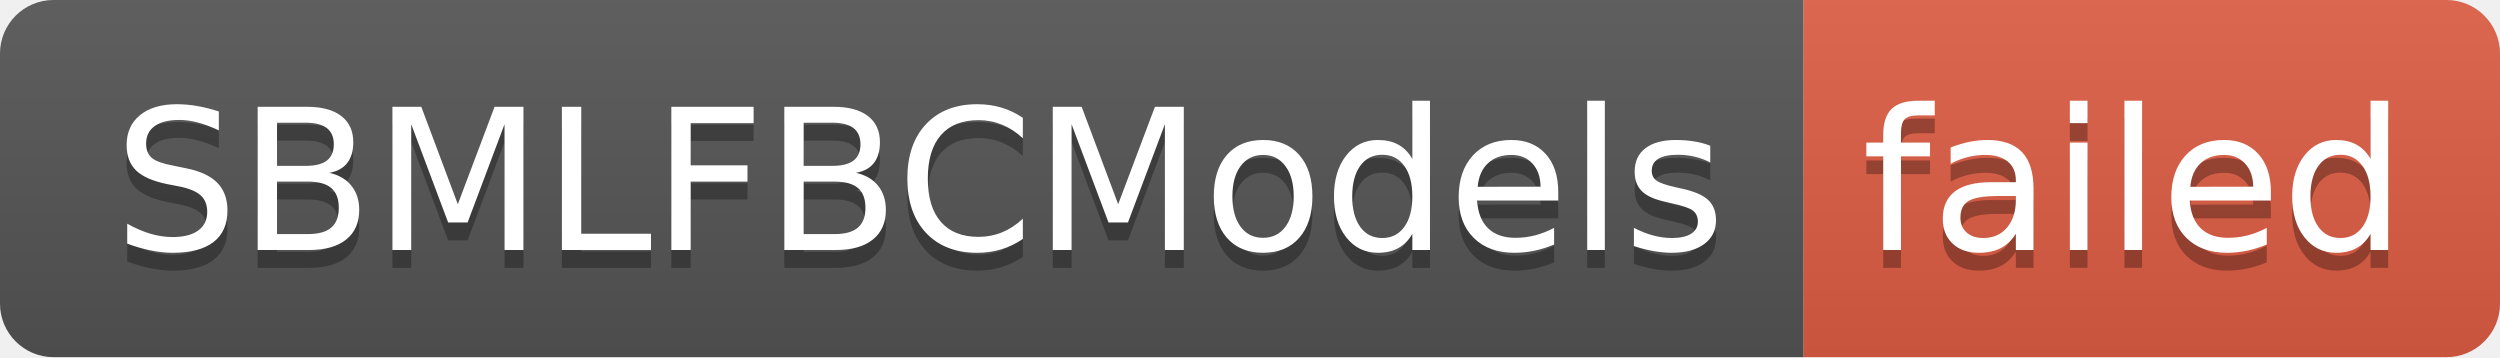
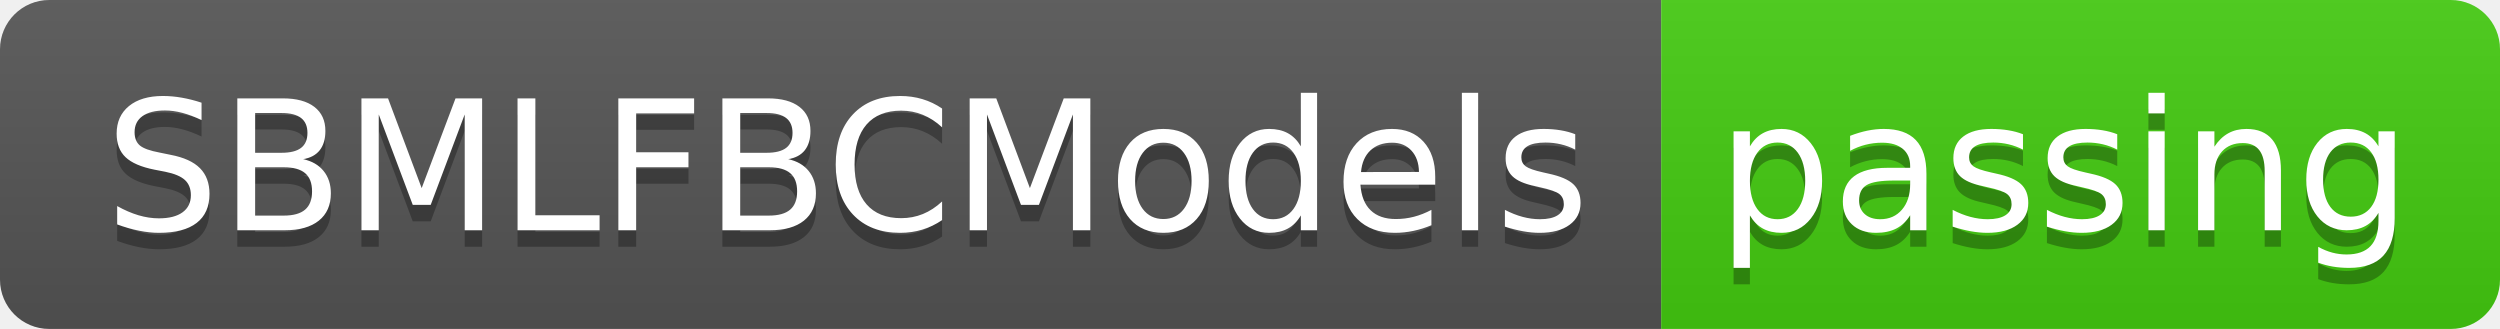
- <svg xmlns="http://www.w3.org/2000/svg" width="140" height="20" role="img" aria-label="SBMLFBCModels: failed">
+ <svg xmlns="http://www.w3.org/2000/svg" width="152" height="20" role="img" aria-label="SBMLFBCModels: passing">
  <linearGradient id="s" x2="0" y2="100%">
    <stop offset="0" stop-color="#bbb" stop-opacity=".1" />
    <stop offset="1" stop-opacity=".1" />
  </linearGradient>
  <clipPath id="r">
-     <rect width="140" height="20" rx="3" fill="#fff" />
+     <rect width="152" height="20" rx="3" fill="#fff" />
  </clipPath>
  <g clip-path="url(#r)">
    <rect width="101" height="20" fill="#555" />
-     <rect x="101" width="39" height="20" fill="#e05d44" />
-     <rect width="140" height="20" fill="url(#s)" />
+     <rect x="101" width="51" height="20" fill="#4c1" />
+     <rect width="152" height="20" fill="url(#s)" />
  </g>
  <g fill="#fff" text-anchor="middle" font-family="Verdana,Geneva,DejaVu Sans,sans-serif" text-rendering="geometricPrecision" font-size="110">
    <text aria-hidden="true" x="515" y="150" fill="#010101" fill-opacity=".3" transform="scale(.1)" textLength="910">SBMLFBCModels</text>
    <text x="515" y="140" transform="scale(.1)" fill="#fff" textLength="910">SBMLFBCModels</text>
-     <text aria-hidden="true" x="1195" y="150" fill="#010101" fill-opacity=".3" transform="scale(.1)" textLength="290">failed</text>
-     <text x="1195" y="140" transform="scale(.1)" fill="#fff" textLength="290">failed</text>
+     <text aria-hidden="true" x="1255" y="150" fill="#010101" fill-opacity=".3" transform="scale(.1)" textLength="410">passing</text>
+     <text x="1255" y="140" transform="scale(.1)" fill="#fff" textLength="410">passing</text>
  </g>
</svg>
